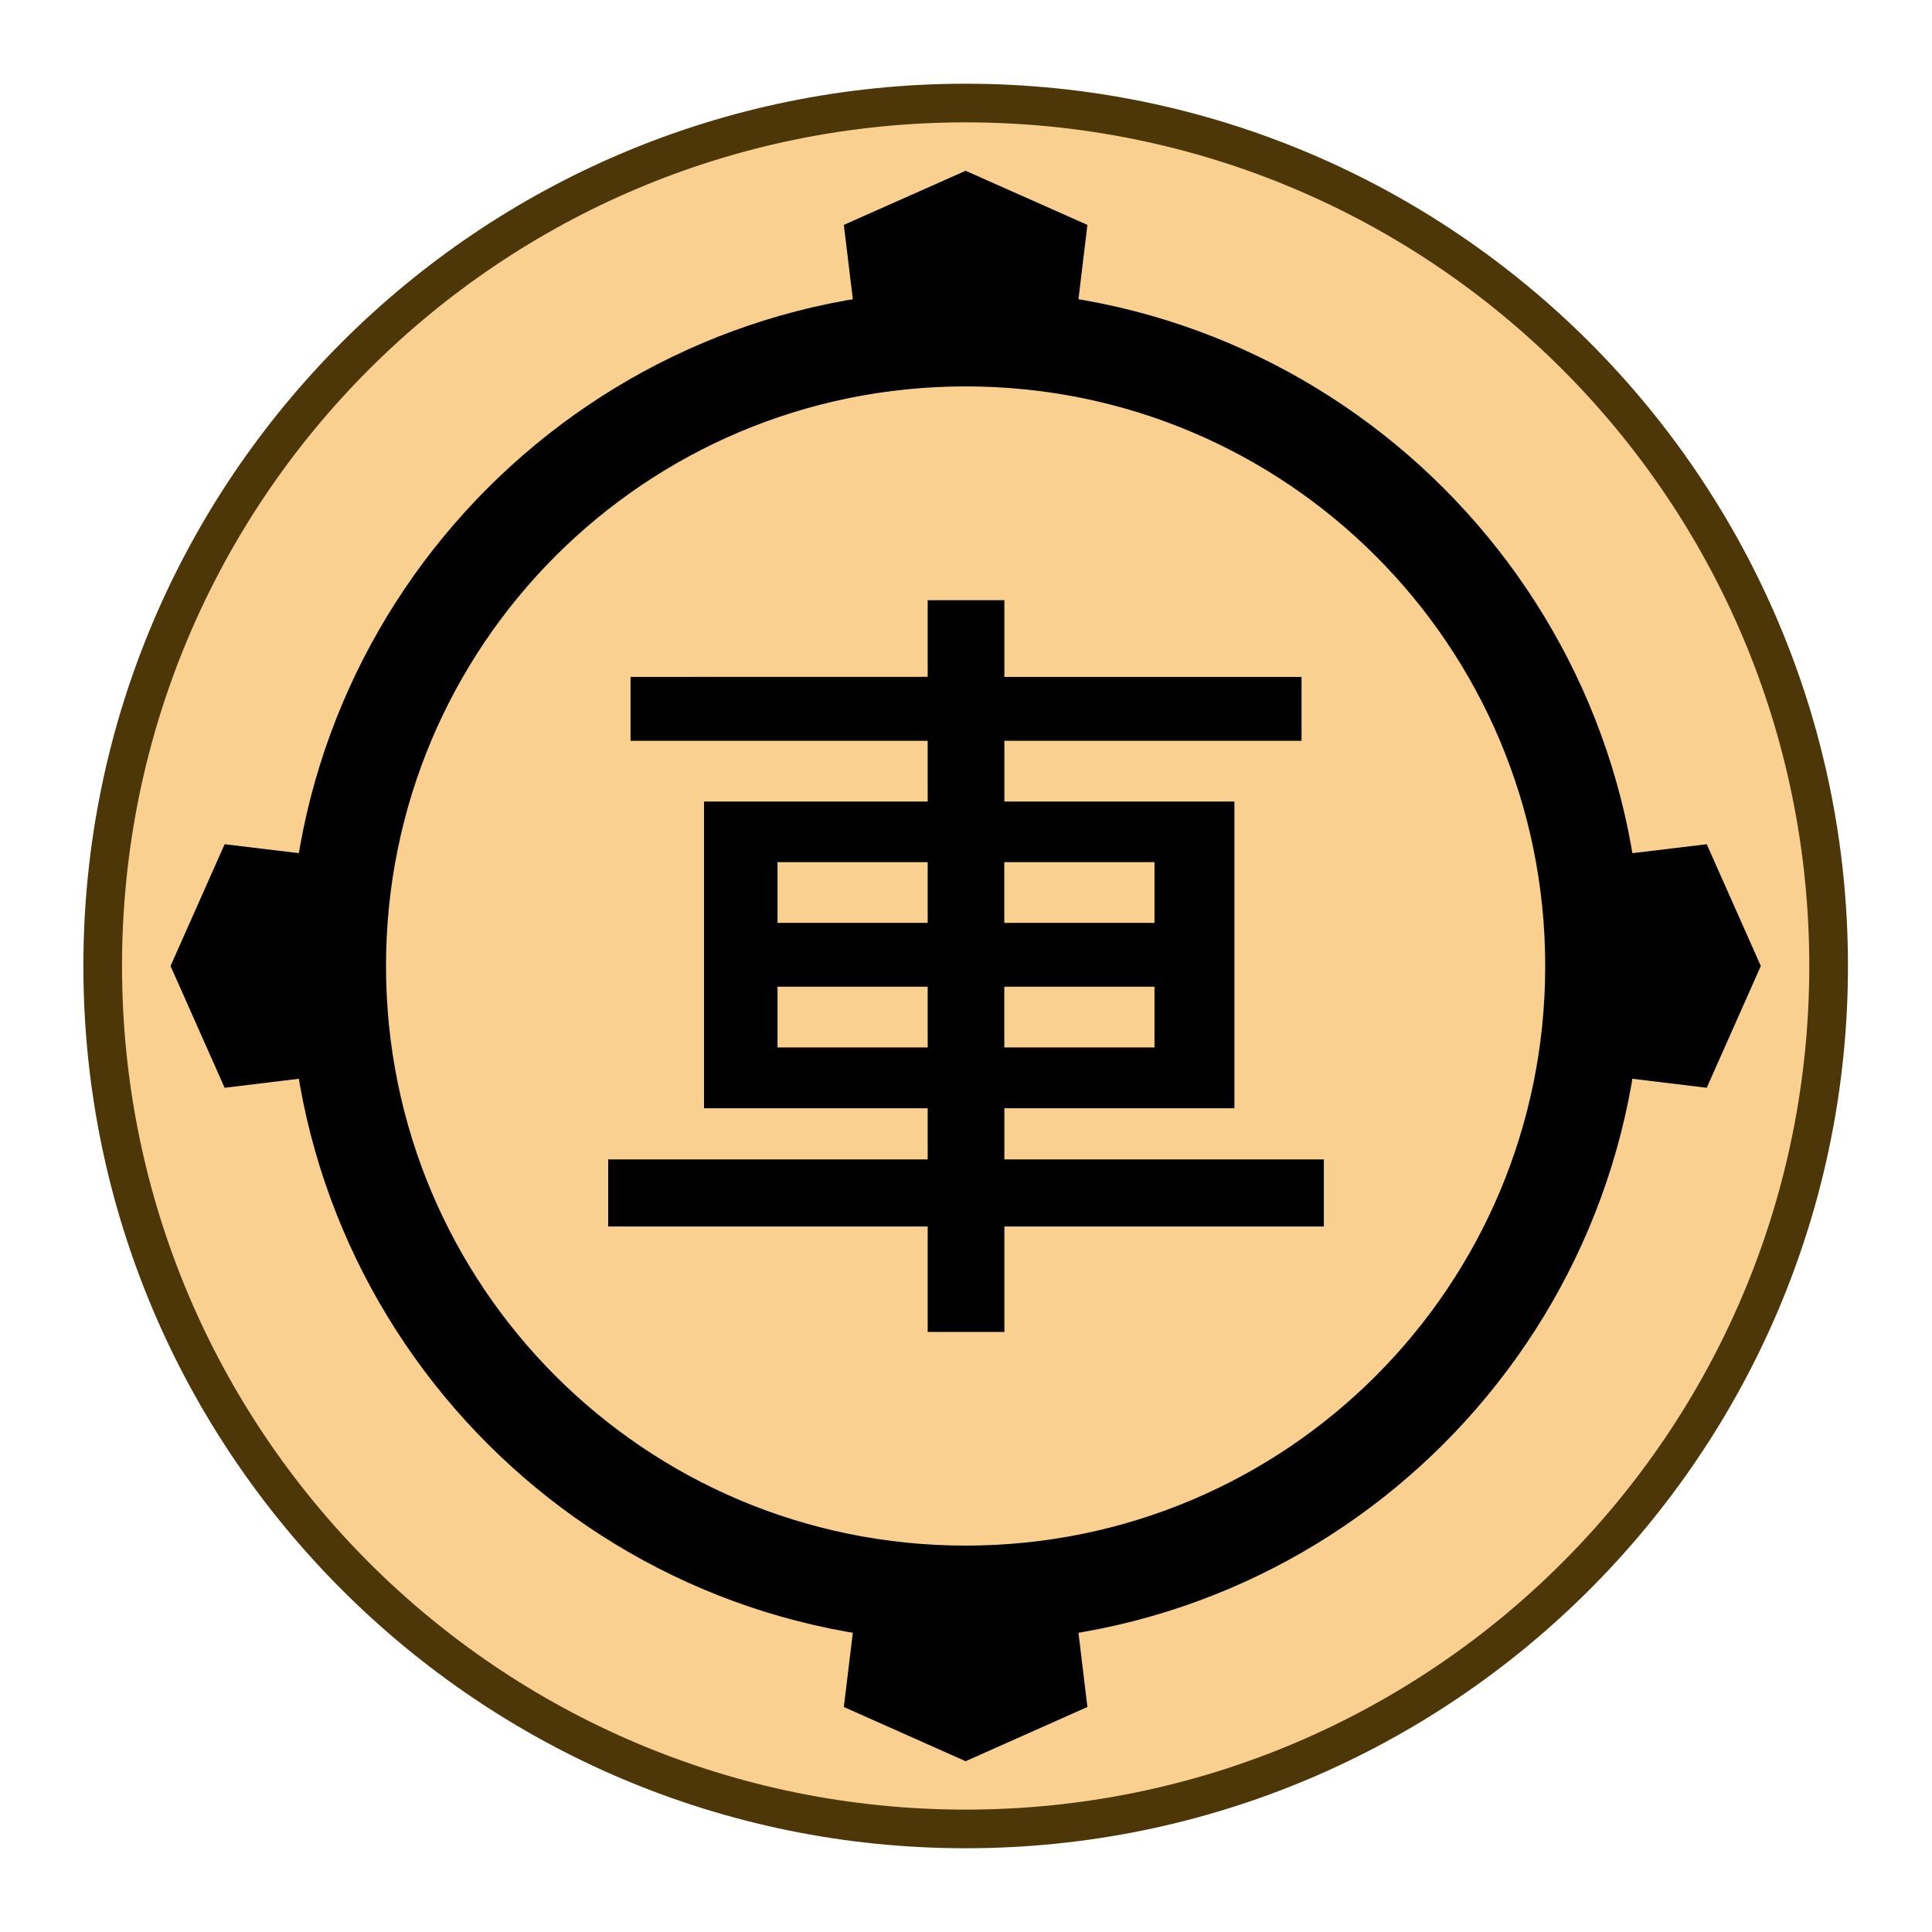
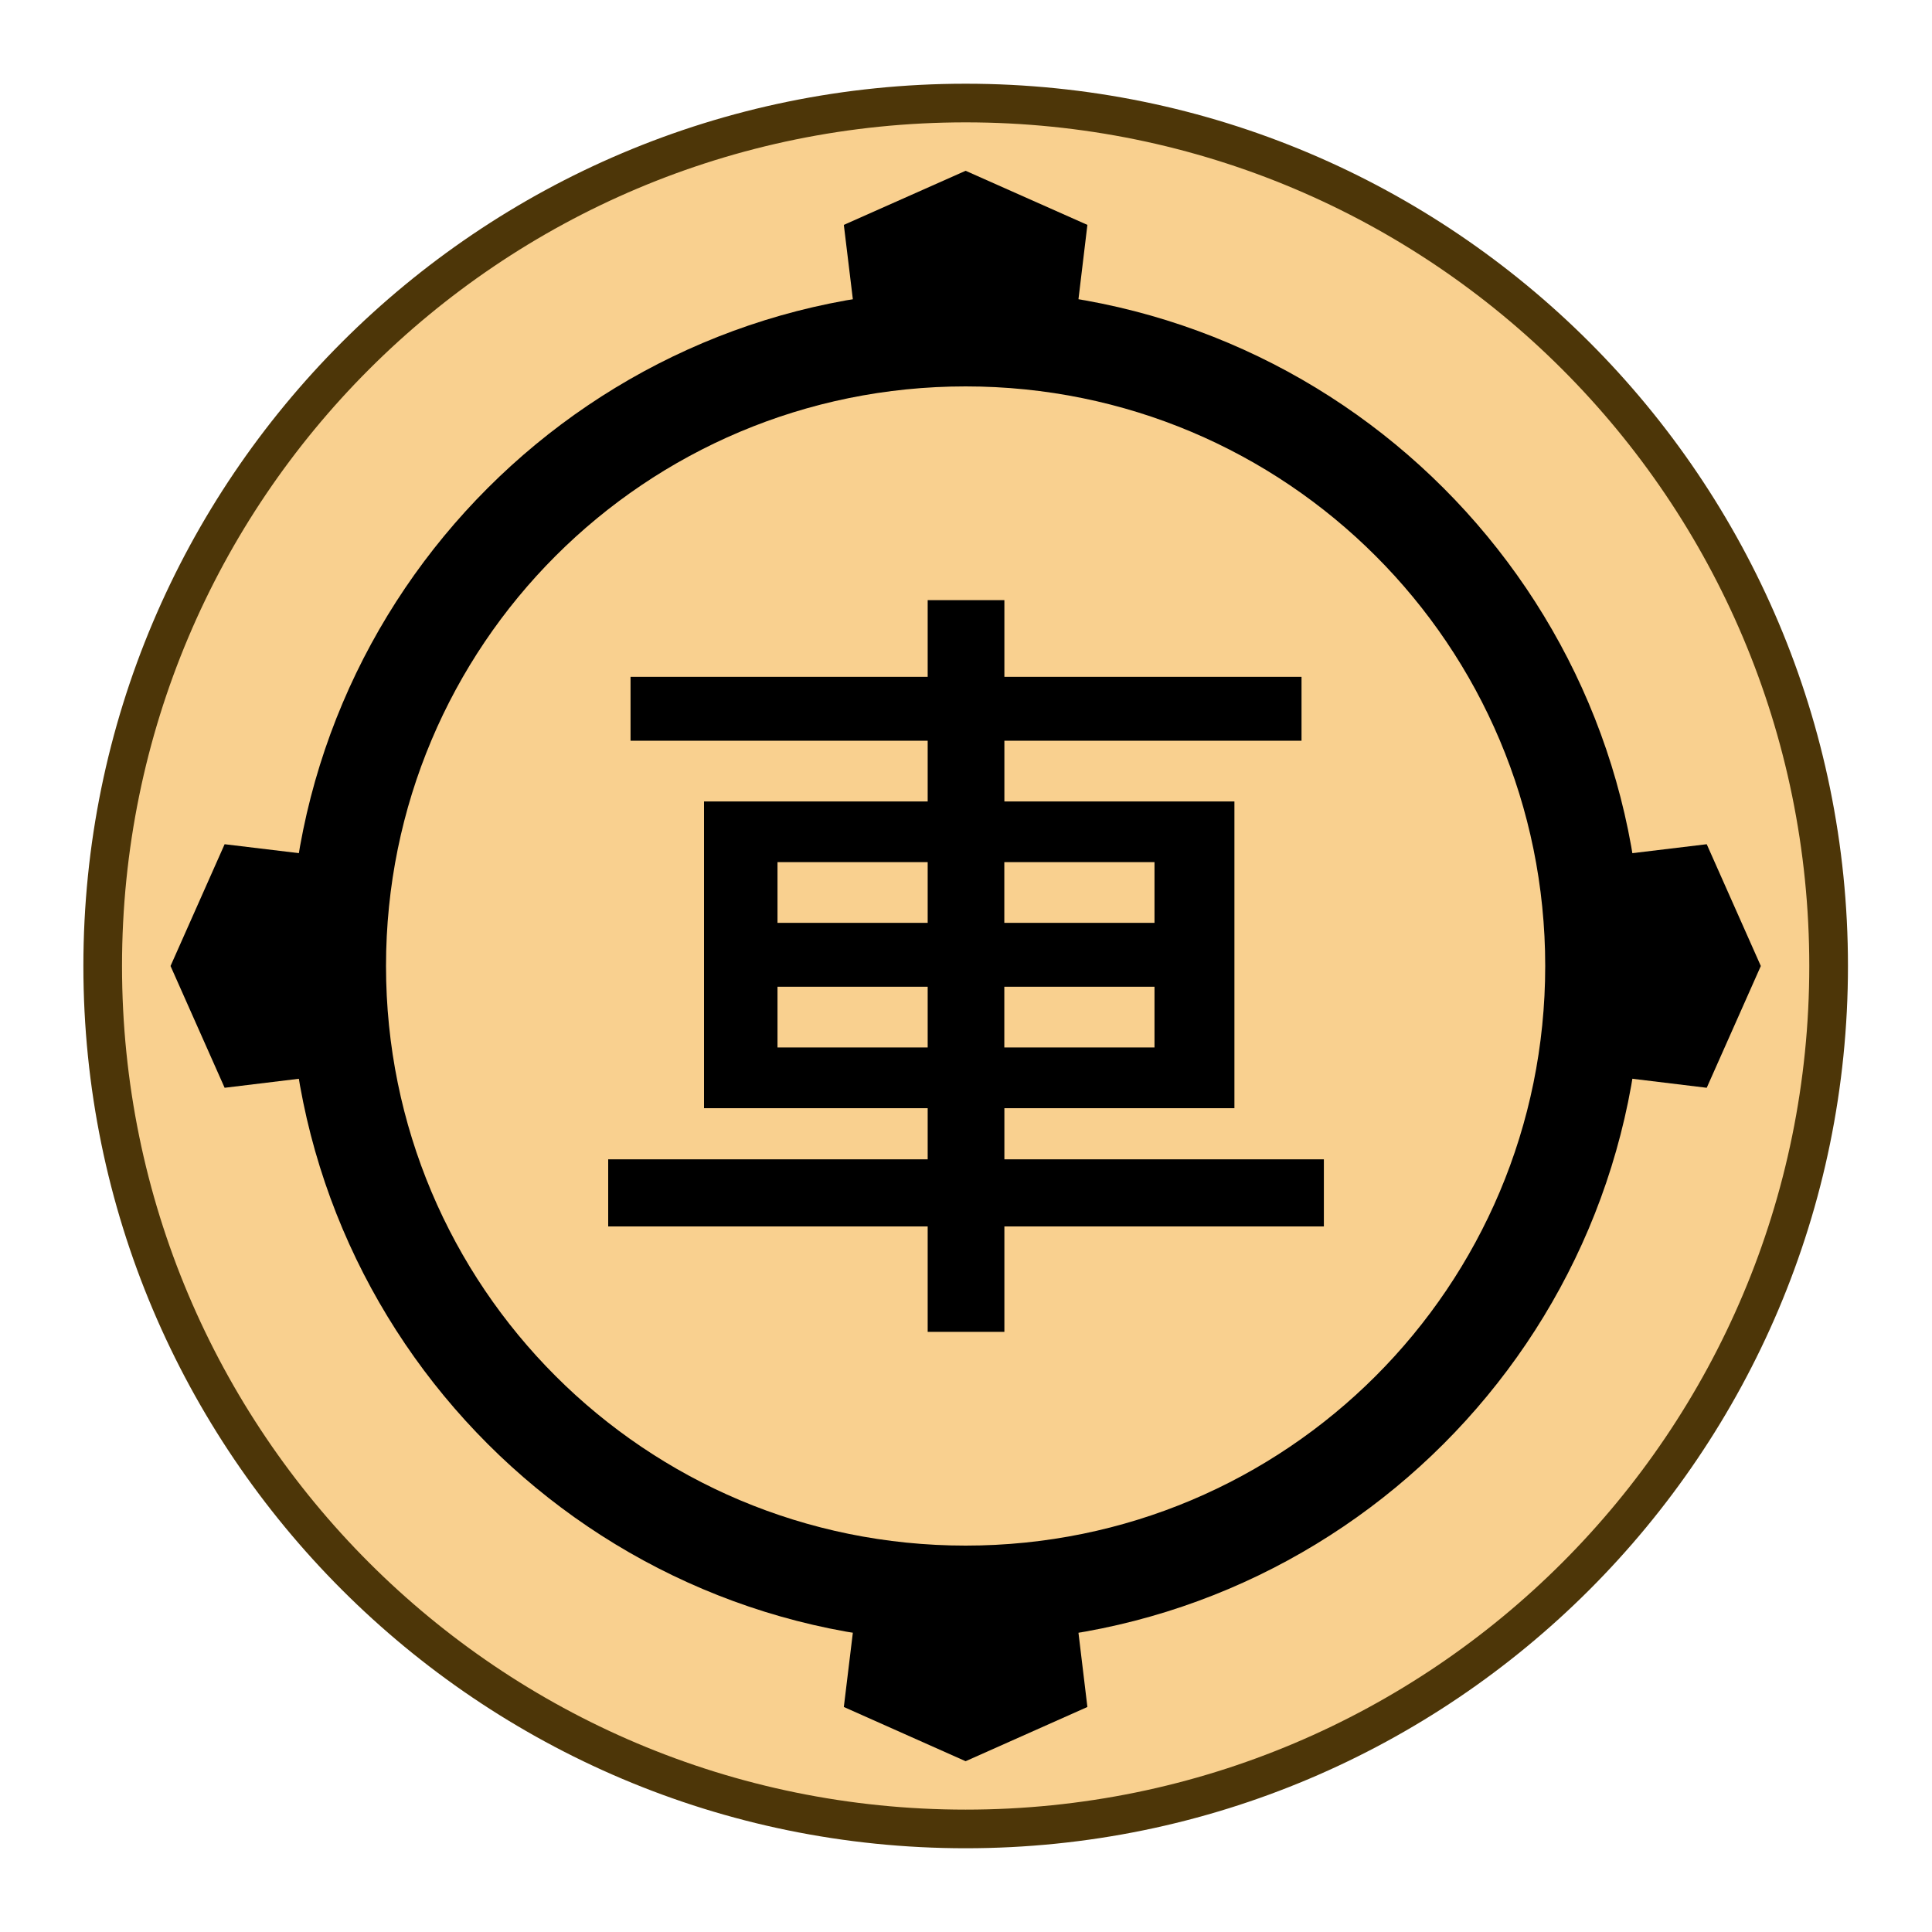
- <svg xmlns="http://www.w3.org/2000/svg" width="30mm" height="30mm" viewBox="0 0 30 30" version="1.1" id="svg1">
-   <defs id="defs1">
-     <clipPath clipPathUnits="userSpaceOnUse" id="clipPath182-4-0-4-0-4-2-4-4-5-9">
-       <path d="M 0,2834.646 H 2834.646 V 0 H 0 Z" transform="translate(-91.9855,-311.8119)" id="path182-0-3-8-6-1-1-0-3-1-6" />
-     </clipPath>
-   </defs>
-   <g id="layer1" transform="translate(-560)">
-     <g id="path446" clip-path="url(#clipPath182-4-0-4-0-4-2-4-4-5-9)" transform="matrix(0.3796837,0,0,-0.3796836,588.3947,14.99979)">
-       <path style="color:#000000;fill:#f9d08f;stroke-miterlimit:10;-inkscape-stroke:none" d="m 0,0 c 0,-19.491 -15.801,-35.292 -35.293,-35.292 -19.491,0 -35.292,15.801 -35.292,35.292 0,19.491 15.801,35.292 35.292,35.292 C -15.801,35.292 0,19.491 0,0" id="path62" />
-       <path style="color:#000000;fill:#4d3608;stroke-miterlimit:10;-inkscape-stroke:none" d="M -35.293,-36.082 C -55.211,-36.082 -71.375,-19.918 -71.375,0 c 0,19.918 16.164,36.082 36.082,36.082 19.919,0 36.084,-16.164 36.084,-36.082 10e-9,-19.918 -16.165,-36.082 -36.084,-36.082 z m 0,1.58 c 19.065,0 34.502,15.438 34.502,34.502 0,19.064 -15.437,34.502 -34.502,34.502 -19.064,0 -34.502,-15.438 -34.502,-34.502 0,-19.064 15.438,-34.502 34.502,-34.502 z" id="path63" />
+ <svg xmlns="http://www.w3.org/2000/svg" height="30mm" viewBox="0 0 30 30" width="30mm">
+   <clipPath id="a">
+     <path d="m0 2834.646h2834.646v-2834.646h-2834.646z" transform="translate(-91.9855 -311.8119)" />
+   </clipPath>
+   <g transform="translate(-560)">
+     <g stroke-miterlimit="10">
+       <g clip-path="url(#a)" transform="matrix(.3796837 0 0 -.3796836 588.3947 14.99979)">
+         <path d="m0 0c0-19.491-15.801-35.292-35.293-35.292-19.491 0-35.292 15.801-35.292 35.292s15.801 35.292 35.292 35.292c19.492 0 35.293-15.801 35.293-35.292" fill="#f9d08f" />
+         <path d="m-35.293-36.082c-19.918 0-36.082 16.164-36.082 36.082s16.164 36.082 36.082 36.082c19.919 0 36.084-16.164 36.084-36.082 0-19.918-16.165-36.082-36.084-36.082zm0 1.58c19.065 0 34.502 15.438 34.502 34.502s-15.437 34.502-34.502 34.502c-19.064 0-34.502-15.438-34.502-34.502s15.438-34.502 34.502-34.502z" fill="#4d3608" />
+       </g>
+       <path d="m573.828 5.32-.183-1.52 1.35-.6 1.35.6-.183 1.52" />
+       <path d="m574.994 2.652-1.891.84.229 1.889.992-.121-.139-1.152.809-.361.811.361-.139 1.152.992.121.227-1.889z" />
+       <path d="m574.994 4.5c-5.79 0-10.5 4.71-10.5 10.5 0 5.79 4.71 10.5 10.5 10.5s10.5-4.71 10.5-10.5c0-5.79-4.71-10.5-10.5-10.5zm0 1.5c4.979 0 9 4.021 9 9 0 4.979-4.021 9-9 9s-9-4.021-9-9c0-4.979 4.021-9 9-9z" />
+       <path d="m576.161 24.68.183 1.52-1.35.6-1.35-.6.183-1.52" />
+       <path d="m573.332 24.619-.229 1.887 1.891.842 1.891-.842-.227-1.887-.992.121.139 1.152-.811.359-.809-.359.139-1.152z" />
+       <path d="m584.674 13.833 1.52-.183.6 1.35-.6 1.35-1.52-.183" />
+       <path d="m586.502 13.109-1.887.227.119.994 1.154-.141.359.811-.359.809-1.154-.139-.119.992 1.887.229.84-1.891z" />
+       <path d="m565.315 16.167-1.52.183-.6-1.35.6-1.35 1.52.183" />
+       <path d="m563.488 13.109-.84 1.891.84 1.891 1.887-.229-.119-.992-1.154.139-.359-.809.359-.811 1.154.141.119-.994z" />
    </g>
-     <g id="path447">
-       <path style="color:#000000;fill:#000000;stroke-miterlimit:10;-inkscape-stroke:none" d="m 573.828,5.32 -0.183,-1.52 1.35,-0.6 1.35,0.6 -0.183,1.52" id="path60" />
-       <path style="color:#000000;fill:#000000;stroke-miterlimit:10;-inkscape-stroke:none" d="m 574.994,2.652 -1.891,0.84 0.229,1.889 0.992,-0.121 -0.139,-1.152 0.809,-0.361 0.811,0.361 -0.139,1.152 0.992,0.121 0.227,-1.889 z" id="path61" />
-     </g>
-     <path style="color:#000000;fill:#000000;stroke-miterlimit:10;-inkscape-stroke:none" d="m 574.994,4.5 c -5.79,0 -10.5,4.71 -10.5,10.5 0,5.79 4.71,10.5 10.5,10.5 5.79,0 10.5,-4.71 10.5,-10.5 0,-5.79 -4.71,-10.5 -10.5,-10.5 z m 0,1.5 c 4.979,0 9,4.021 9,9 0,4.979 -4.021,9 -9,9 -4.979,0 -9,-4.021 -9,-9 0,-4.979 4.021,-9 9,-9 z" id="path459" />
-     <g id="path461">
-       <path style="color:#000000;fill:#000000;stroke-miterlimit:10;-inkscape-stroke:none" d="m 576.161,24.68 0.183,1.52 -1.35,0.6 -1.35,-0.6 0.183,-1.52" id="path58" />
-       <path style="color:#000000;fill:#000000;stroke-miterlimit:10;-inkscape-stroke:none" d="m 573.332,24.619 -0.229,1.887 1.891,0.842 1.891,-0.842 -0.227,-1.887 -0.992,0.121 0.139,1.152 -0.811,0.359 -0.809,-0.359 0.139,-1.152 z" id="path59" />
-     </g>
-     <g id="path469">
-       <path style="color:#000000;fill:#000000;stroke-miterlimit:10;-inkscape-stroke:none" d="m 584.674,13.833 1.52,-0.183 0.6,1.35 -0.6,1.35 -1.52,-0.183" id="path56" />
-       <path style="color:#000000;fill:#000000;stroke-miterlimit:10;-inkscape-stroke:none" d="m 586.502,13.109 -1.887,0.227 0.119,0.994 1.154,-0.141 0.359,0.811 -0.359,0.809 -1.154,-0.139 -0.119,0.992 1.887,0.229 L 587.342,15 Z" id="path57" />
-     </g>
-     <g id="path470">
-       <path style="color:#000000;fill:#000000;stroke-miterlimit:10;-inkscape-stroke:none" d="m 565.315,16.167 -1.52,0.183 -0.6,-1.35 0.6,-1.35 1.52,0.183" id="path54" />
-       <path style="color:#000000;fill:#000000;stroke-miterlimit:10;-inkscape-stroke:none" d="M 563.488,13.109 562.648,15 l 0.84,1.891 1.887,-0.229 -0.119,-0.992 -1.154,0.139 L 563.742,15 l 0.359,-0.811 1.154,0.141 0.119,-0.994 z" id="path55" />
-     </g>
-     <path d="m 574.405,16.265 v -0.943 h -2.332 v 0.943 z m 3.522,0 v -0.943 h -2.332 v 0.943 z m 0,-1.935 v -0.943 h -2.332 v 0.943 z m -3.522,0 v -0.943 h -2.332 v 0.943 z m 0,-3.82 V 9.32 h 1.191 v 1.191 h 4.614 v 0.992 h -4.614 v 0.943 h 3.572 v 4.763 h -3.572 v 0.794 h 4.961 v 1.042 h -4.961 v 1.637 h -1.191 v -1.637 h -4.961 v -1.042 h 4.961 v -0.794 h -3.473 v -4.763 h 3.473 V 11.503 h -4.614 v -0.992 z" id="text470" style="-inkscape-font-specification:'Osaka, Normal';stroke-width:0.353" aria-label="車" />
+     <path d="m574.405 16.265v-.943h-2.332v.943zm3.522 0v-.943h-2.332v.943zm0-1.935v-.943h-2.332v.943zm-3.522 0v-.943h-2.332v.943zm0-3.82v-1.191h1.191v1.191h4.614v.992h-4.614v.943h3.572v4.763h-3.572v.794h4.961v1.042h-4.961v1.637h-1.191v-1.637h-4.961v-1.042h4.961v-.794h-3.473v-4.763h3.473v-.943h-4.614v-.992z" stroke-width=".353" />
  </g>
</svg>
